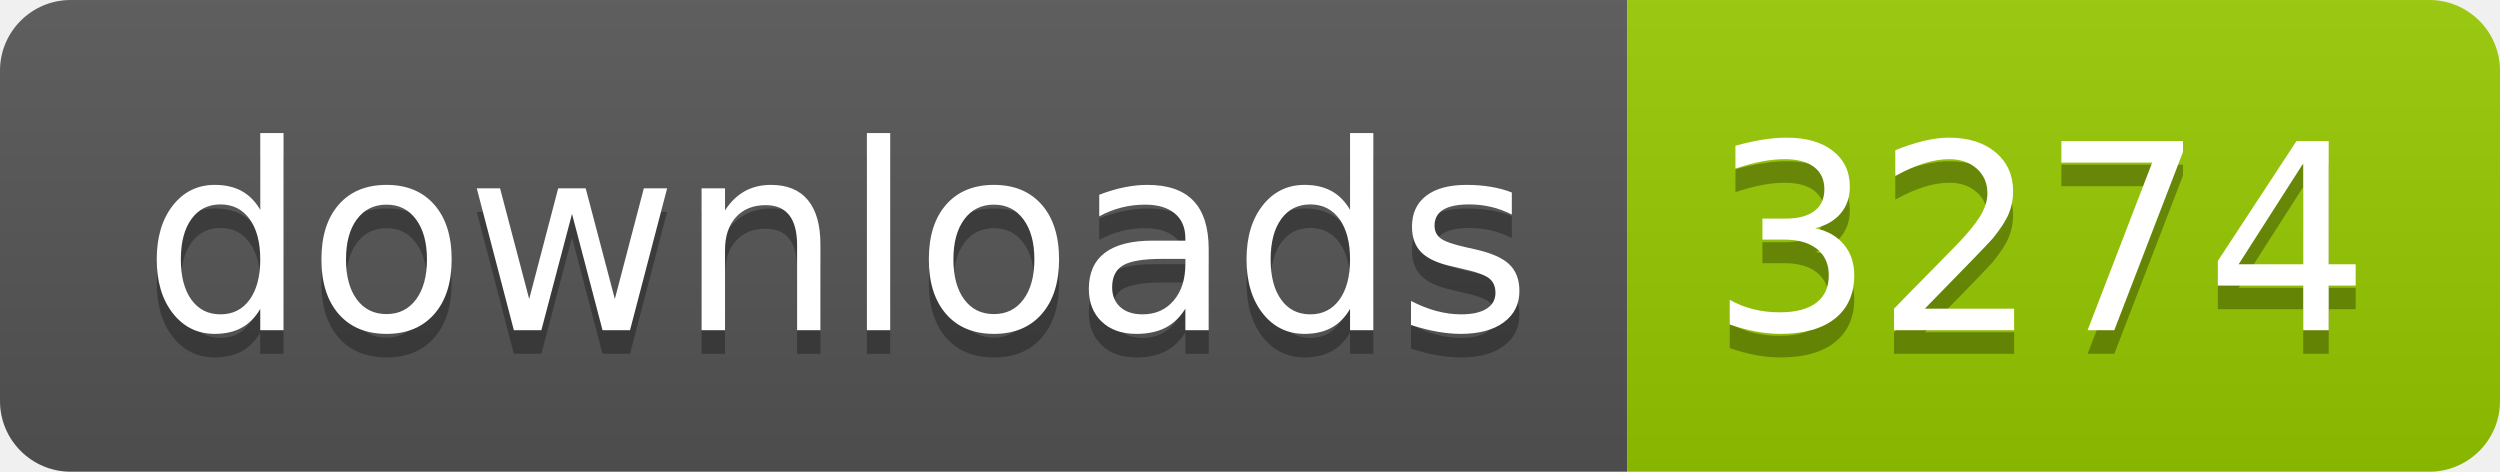
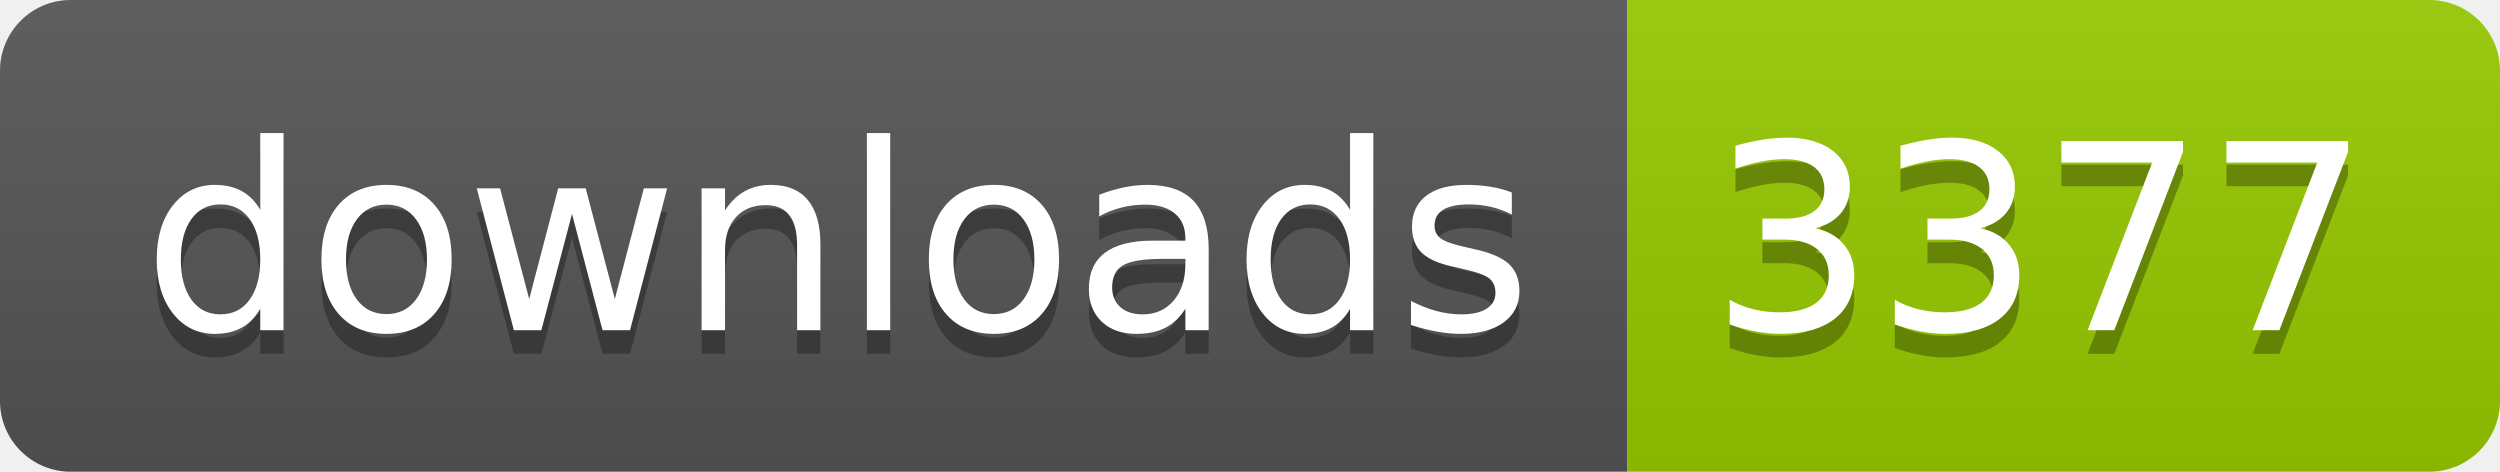
- <svg xmlns="http://www.w3.org/2000/svg" width="106" height="20" role="img" aria-label="downloads: 3274">
+ <svg xmlns="http://www.w3.org/2000/svg" width="106" height="20" role="img" aria-label="downloads: 3377">
  <linearGradient id="s" x2="0" y2="100%">
    <stop offset="0" stop-color="#bbb" stop-opacity=".1" />
    <stop offset="1" stop-opacity=".1" />
  </linearGradient>
  <clipPath id="r">
    <rect width="106" height="20" rx="3" fill="#fff" />
  </clipPath>
  <g clip-path="url(#r)">
    <rect width="69" height="20" fill="#555" />
    <rect x="69" width="37" height="20" fill="#97ca00" />
    <rect width="106" height="20" fill="url(#s)" />
  </g>
  <g fill="#fff" text-anchor="middle" font-family="Verdana,Geneva,DejaVu Sans,sans-serif" text-rendering="geometricPrecision" font-size="110">
    <text aria-hidden="true" x="355" y="150" fill="#010101" fill-opacity=".3" transform="scale(.1)" textLength="590">downloads</text>
    <text x="355" y="140" transform="scale(.1)" fill="#fff" textLength="590">downloads</text>
-     <text aria-hidden="true" x="865" y="150" fill="#010101" fill-opacity=".3" transform="scale(.1)" textLength="270">3274</text>
-     <text x="865" y="140" transform="scale(.1)" fill="#fff" textLength="270">3274</text>
+     <text aria-hidden="true" x="865" y="150" fill="#010101" fill-opacity=".3" transform="scale(.1)" textLength="270">3377</text>
+     <text x="865" y="140" transform="scale(.1)" fill="#fff" textLength="270">3377</text>
  </g>
</svg>
